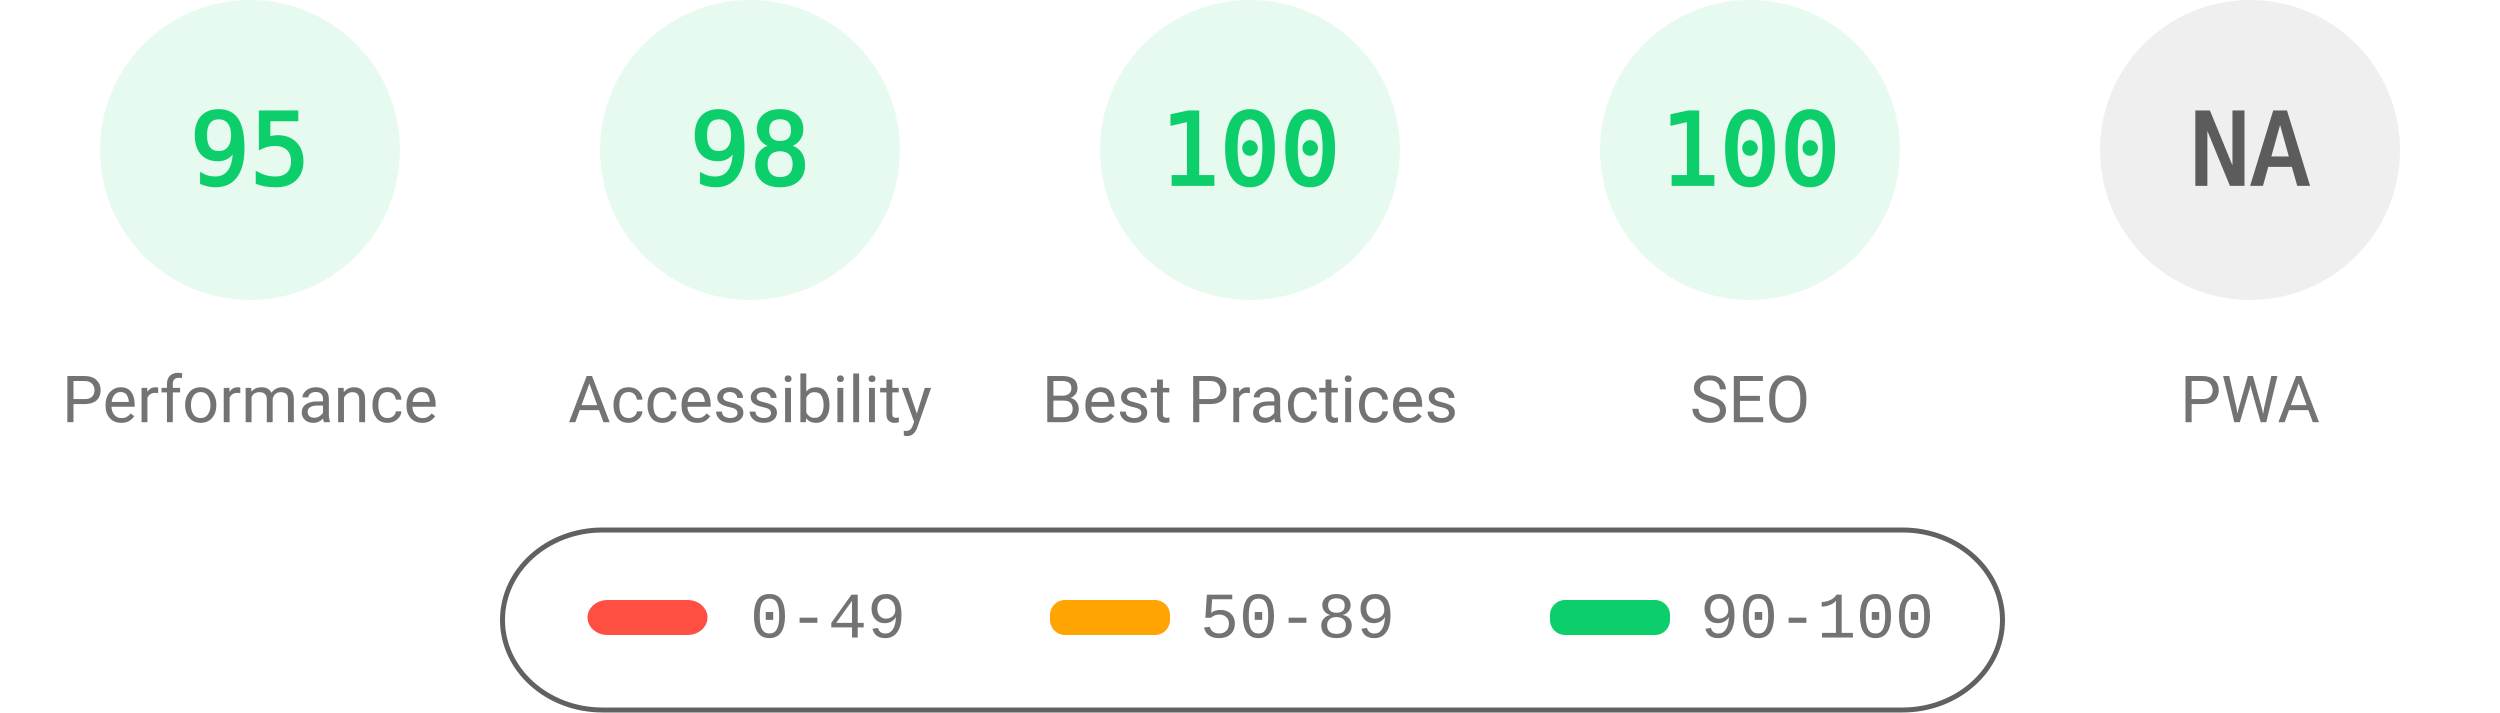
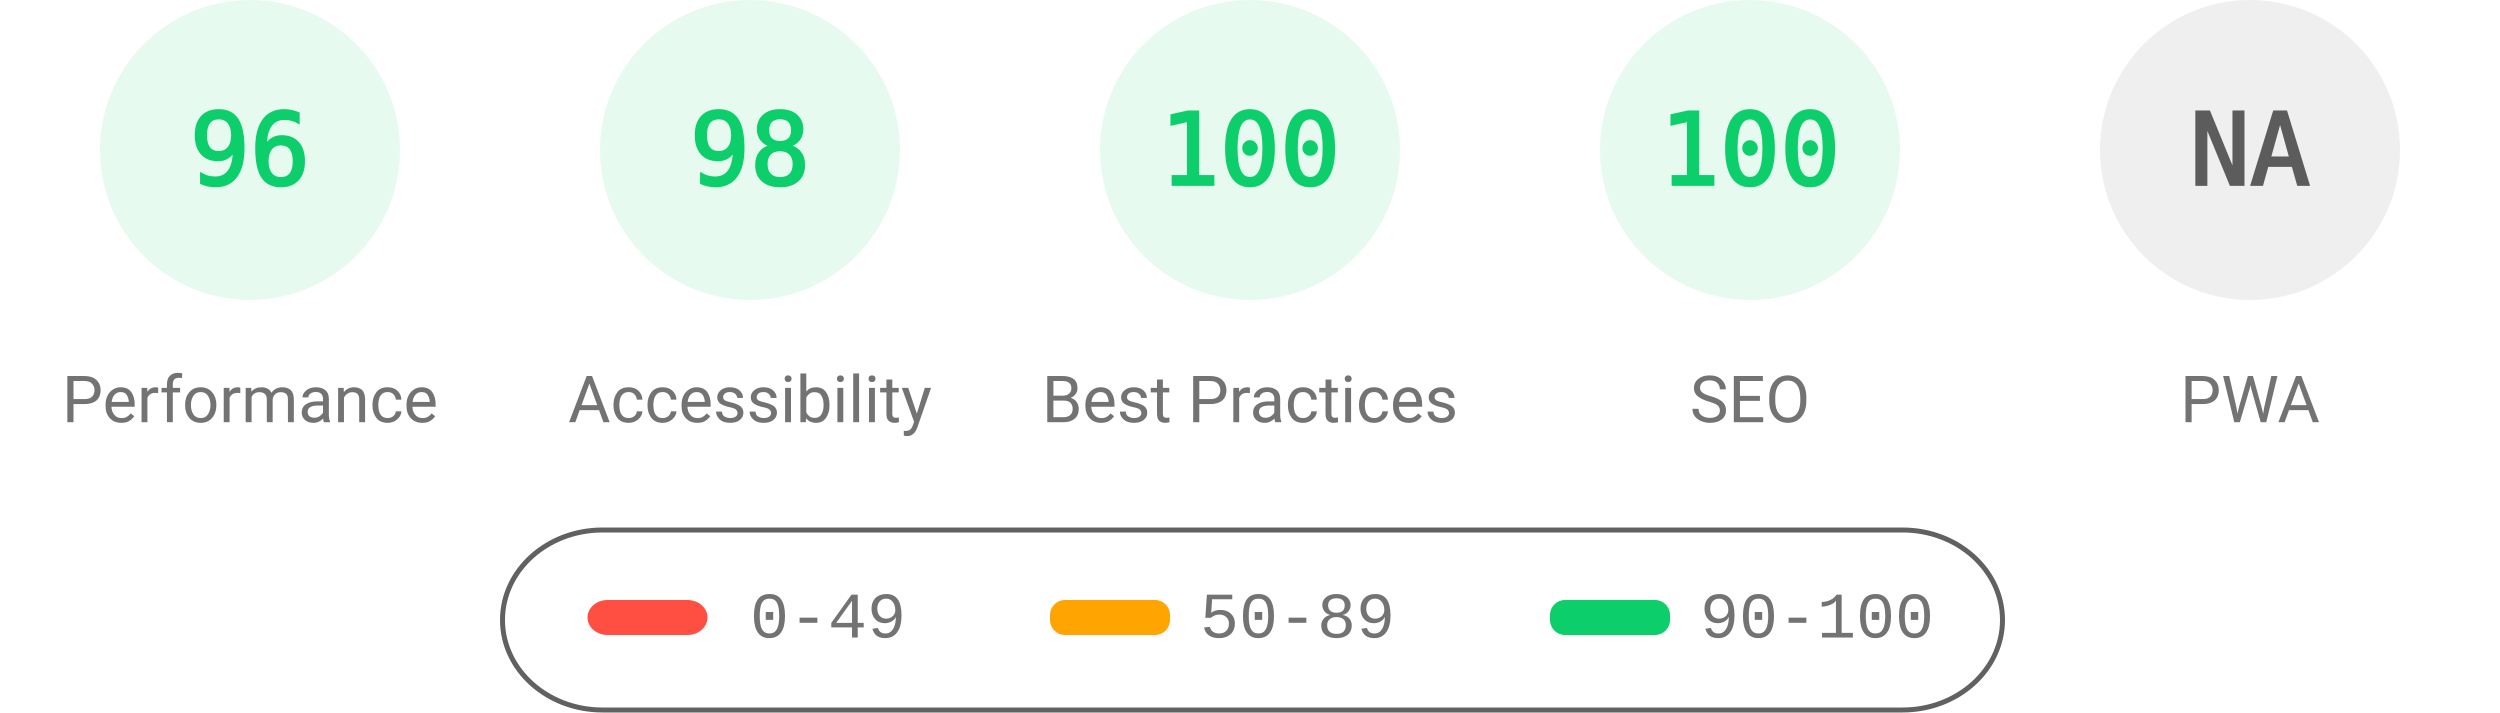
<svg xmlns="http://www.w3.org/2000/svg" fill="none" width="1000" height="285">
  <style>.gauge-base{opacity:.1}.gauge-arc{fill:none;animation-delay:250ms;stroke-linecap:round;transform:rotate(-90deg);transform-origin:100px 60px;animation:load-gauge 1s ease forwards}.guage-text{font-size:40px;font-family:monospace;text-align:center}.guage-red{color:#ff4e42;fill:#ff4e42;stroke:#ff4e42}.guage-orange{color:#ffa400;fill:#ffa400;stroke:#ffa400}.guage-green{color:#0cce6b;fill:#0cce6b;stroke:#0cce6b}.guage-undefined{color:#5c5c5c;fill:#5c5c5c;stroke:#5c5c5c}.guage-title{color:#737373;fill:#737373;stroke:none;font-size:26px;line-height:26px;font-family:Roboto,Halvetica,Arial,sans-serif}@keyframes load-gauge{from{stroke-dasharray:0 352.858}}</style>
  <svg class="guage-div guage-perf guage-green" viewBox="0 0 200 200" width="200" height="200">
    <circle class="gauge-base" r="56" cx="100" cy="60" stroke-width="8" />
-     <circle class="gauge-arc guage-arc-1" r="56" cx="100" cy="60" stroke-width="8" style="stroke-dasharray:334.265,351.858" />
-     <text class="guage-text" x="100" y="60" alignment-baseline="central" dominant-baseline="central" text-anchor="middle">95</text>
+     <circle class="gauge-arc guage-arc-1" r="56" cx="100" cy="60" stroke-width="8" style="stroke-dasharray:337.784,351.858" />
+     <text class="guage-text" x="100" y="60" alignment-baseline="central" dominant-baseline="central" text-anchor="middle">96</text>
    <text class="guage-title" x="100" y="160" alignment-baseline="central" dominant-baseline="central" text-anchor="middle">Performance</text>
  </svg>
  <svg class="guage-div guage-acc guage-green" viewBox="0 0 200 200" width="200" height="200" x="200">
    <circle class="gauge-base" r="56" cx="100" cy="60" stroke-width="8" />
    <circle class="gauge-arc guage-arc-2" r="56" cx="100" cy="60" stroke-width="8" style="stroke-dasharray:344.821,351.858" />
    <text class="guage-text" x="100" y="60" alignment-baseline="central" dominant-baseline="central" text-anchor="middle">98</text>
    <text class="guage-title" x="100" y="160" alignment-baseline="central" dominant-baseline="central" text-anchor="middle">Accessibility</text>
  </svg>
  <svg class="guage-div guage-best guage-green" viewBox="0 0 200 200" width="200" height="200" x="400">
    <circle class="gauge-base" r="56" cx="100" cy="60" stroke-width="8" />
    <circle class="gauge-arc guage-arc-3" r="56" cx="100" cy="60" stroke-width="8" style="stroke-dasharray:351.858,351.858" />
    <text class="guage-text" x="100" y="60" alignment-baseline="central" dominant-baseline="central" text-anchor="middle">100</text>
    <text class="guage-title" x="100" y="160" alignment-baseline="central" dominant-baseline="central" text-anchor="middle">Best Practices</text>
  </svg>
  <svg class="guage-div guage-seo guage-green" viewBox="0 0 200 200" width="200" height="200" x="600">
    <circle class="gauge-base" r="56" cx="100" cy="60" stroke-width="8" />
    <circle class="gauge-arc guage-arc-4" r="56" cx="100" cy="60" stroke-width="8" style="stroke-dasharray:351.858,351.858" />
    <text class="guage-text" x="100" y="60" alignment-baseline="central" dominant-baseline="central" text-anchor="middle">100</text>
    <text class="guage-title" x="100" y="160" alignment-baseline="central" dominant-baseline="central" text-anchor="middle">SEO</text>
  </svg>
  <svg class="guage-div guage-pwa guage-undefined" viewBox="0 0 200 200" width="200" height="200" x="800">
    <circle class="gauge-base" r="56" cx="100" cy="60" stroke-width="8" />
    <circle class="gauge-arc guage-arc-4" r="56" cx="100" cy="60" stroke-width="8" style="stroke-dasharray:351.858,351.858" />
    <text class="guage-text" x="100" y="60" alignment-baseline="central" dominant-baseline="central" text-anchor="middle">NA</text>
    <text class="guage-title" x="100" y="160" alignment-baseline="central" dominant-baseline="central" text-anchor="middle">PWA</text>
  </svg>
  <svg width="604" height="76" x="200" y="210">
    <path fill="none" id="canvas_background" d="M-1-1h604v80H-1z" />
    <rect fill-opacity="0" stroke="#616161" stroke-width="2" rx="40" id="svg_2" height="72" width="600" y="2" x="1" fill="#000" />
    <rect stroke="#000" rx="8" id="svg_3" height="14" width="48" y="30" x="35" stroke-opacity="null" stroke-width="0" fill="#ff4e42" />
    <rect stroke="#000" rx="6" id="svg_4" height="14" width="48" y="30" x="220" stroke-opacity="null" stroke-width="0" fill="#ffa400" />
    <rect stroke="#000" rx="6" id="svg_5" height="14" width="48" y="30" x="420" stroke-opacity="null" stroke-width="0" fill="#0cce6b" />
    <text xml:space="preserve" text-anchor="start" font-family="'Courier New', Courier, monospace" font-size="26" id="svg_6" y="45" x="100" stroke-opacity="null" stroke-width="0" stroke="#000" fill="#737373">0-49</text>
    <text xml:space="preserve" text-anchor="start" font-family="'Courier New', Courier, monospace" font-size="26" id="svg_7" y="45" x="280" stroke-opacity="null" stroke-width="0" stroke="#000" fill="#737373">50-89</text>
    <text xml:space="preserve" text-anchor="start" font-family="'Courier New', Courier, monospace" font-size="26" id="svg_8" y="45" x="480" stroke-opacity="null" stroke-width="0" stroke="#000" fill="#737373">90-100</text>
  </svg>
</svg>
